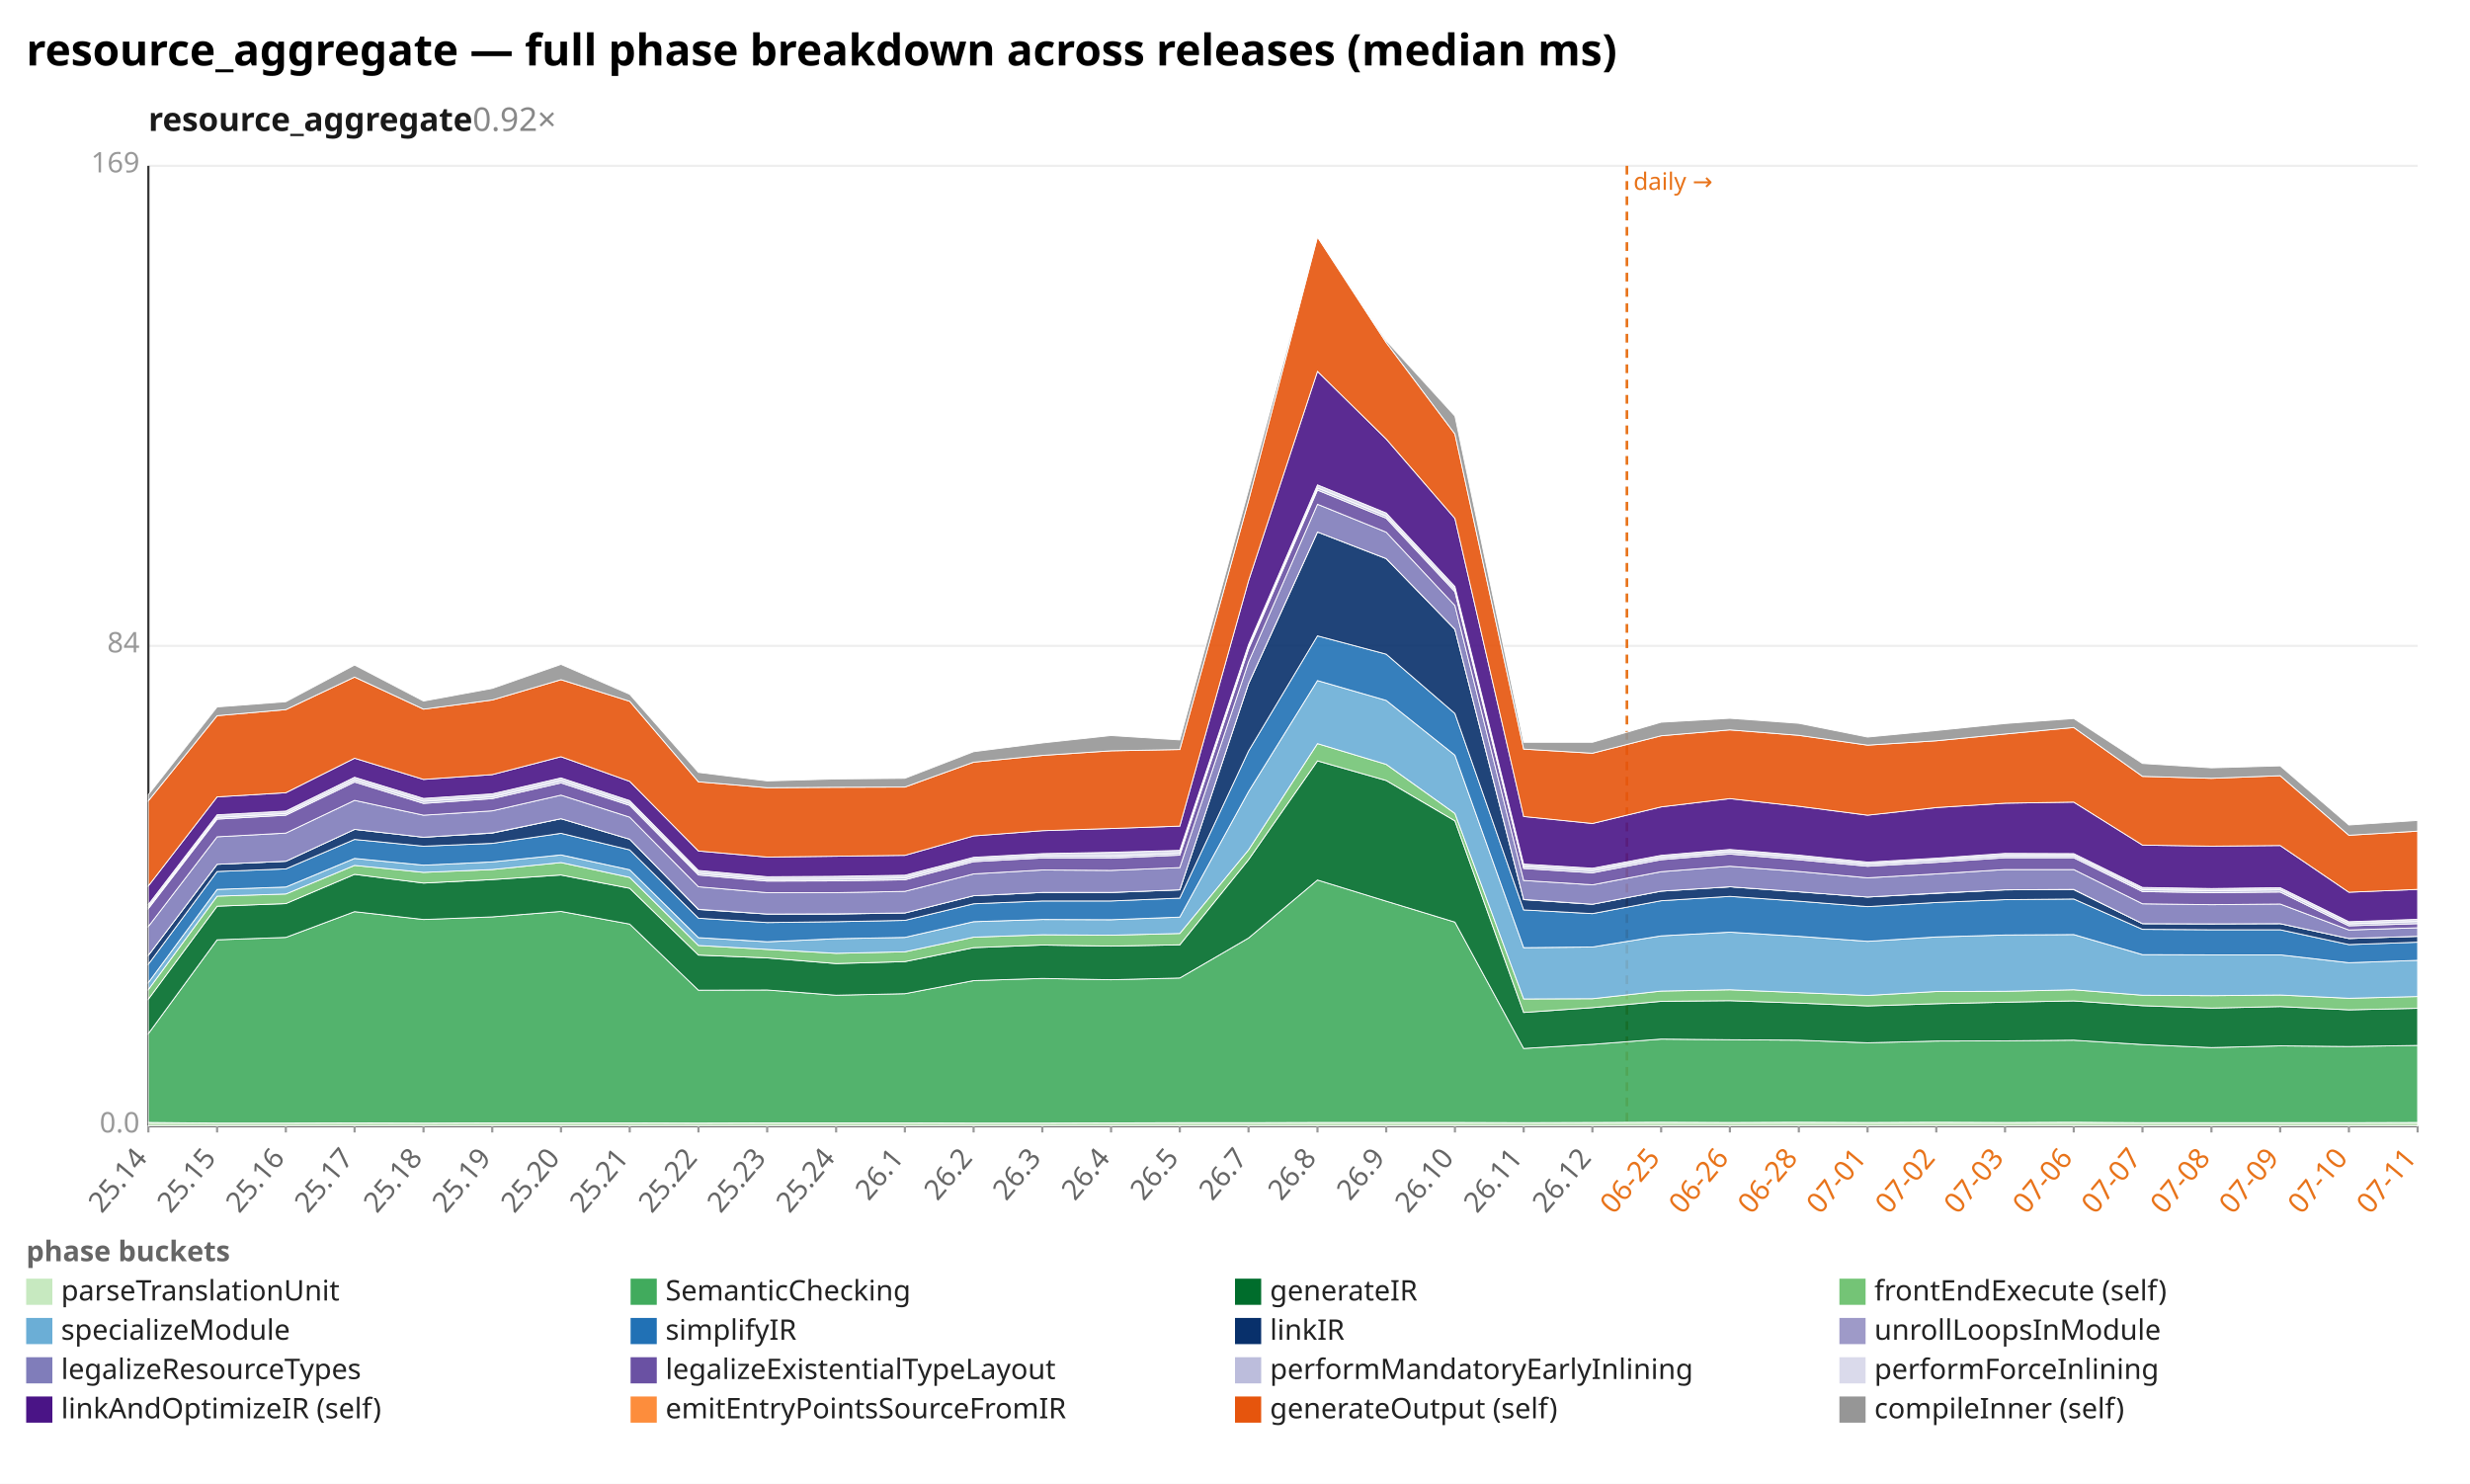
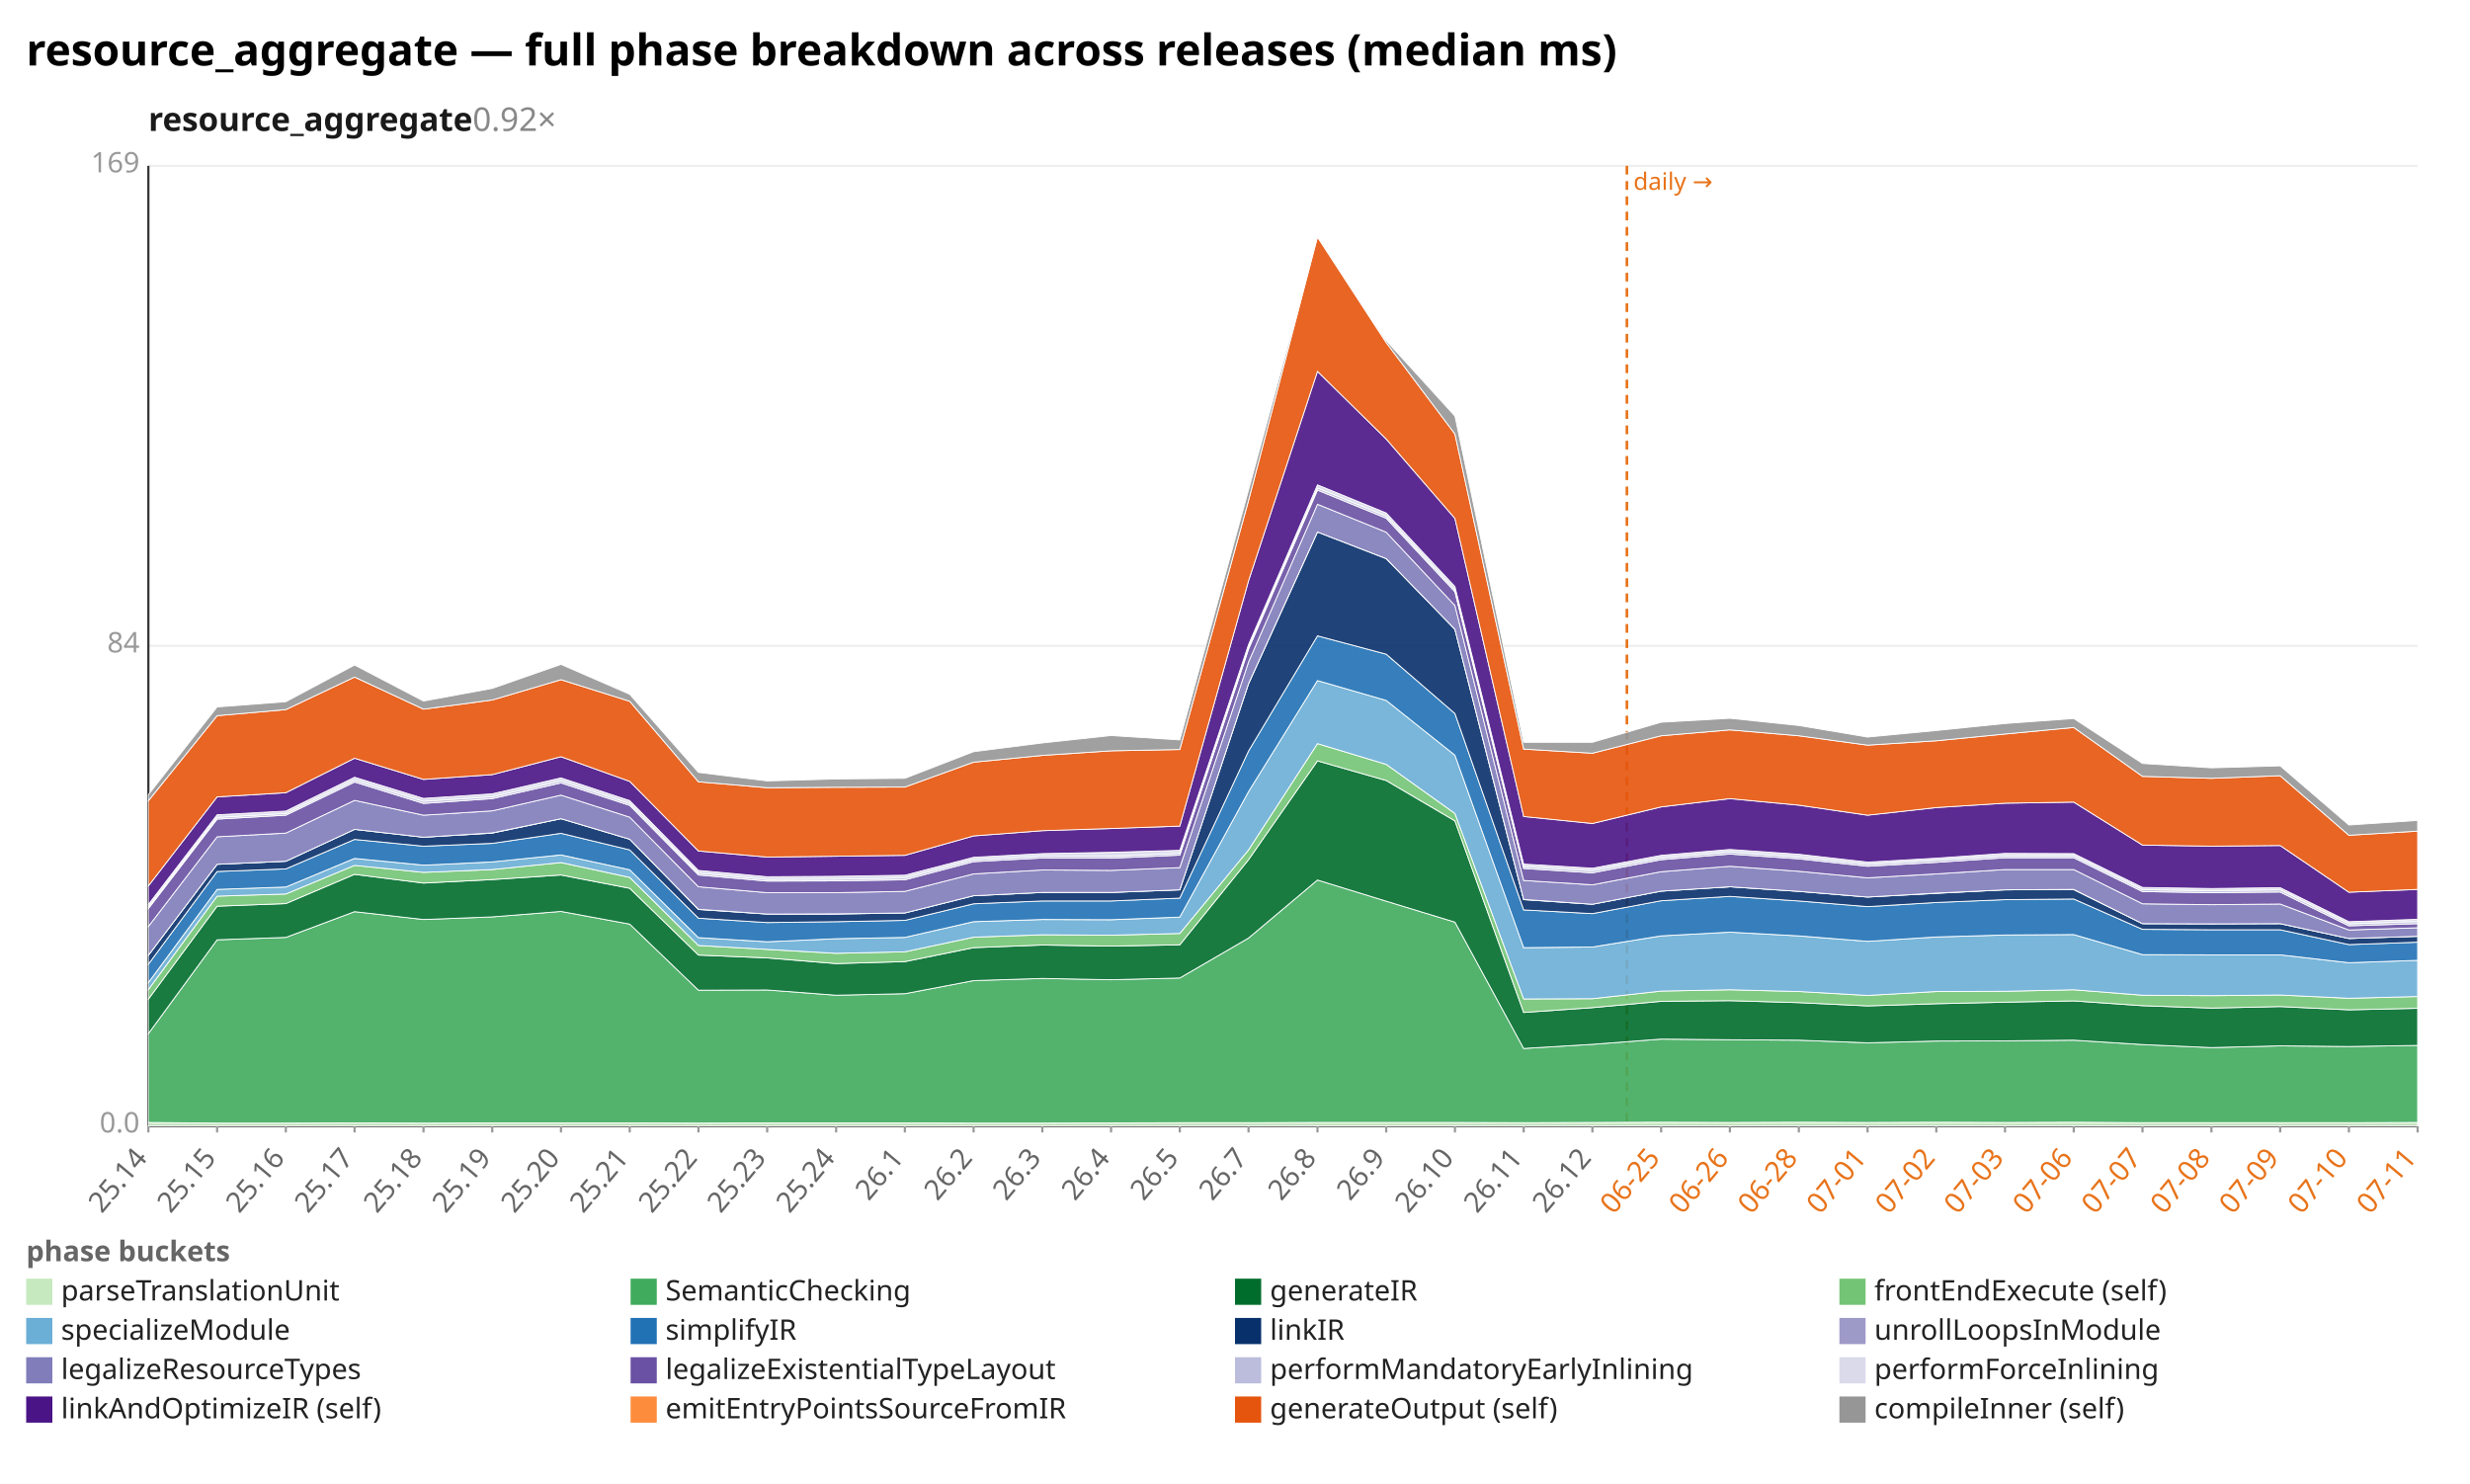
<svg xmlns="http://www.w3.org/2000/svg" width="1132" height="680" viewBox="0 0 1132 680" preserveAspectRatio="xMidYMid meet" font-family="sans-serif" font-size="13">
  <rect width="1132" height="680" fill="white" />
  <text x="12" y="30" font-size="20" font-weight="bold">resource_aggregate — full phase breakdown across releases (median ms)</text>
  <text x="68" y="60" font-size="15" font-weight="600" fill="#1a1a1a">resource_aggregate<tspan fill="#888" font-weight="400" text-decoration="none">  0.92×</tspan>
  </text>
  <line x1="68.0" y1="516.0" x2="1108.0" y2="516.0" stroke="#eee" />
  <text x="64.0" y="519.0" text-anchor="end" fill="#999">0.0</text>
  <line x1="68.0" y1="296.0" x2="1108.0" y2="296.0" stroke="#eee" />
  <text x="64.0" y="299.0" text-anchor="end" fill="#999">84</text>
  <line x1="68.0" y1="76.0" x2="1108.0" y2="76.0" stroke="#eee" />
  <text x="64.0" y="79.0" text-anchor="end" fill="#999">169</text>
  <line x1="68.0" y1="76.0" x2="68.0" y2="516.0" stroke="#333" />
  <line x1="68.0" y1="516.0" x2="1108.0" y2="516.0" stroke="#333" />
  <line x1="745.6" y1="76.0" x2="745.6" y2="516.0" stroke="#e8731a" stroke-width="1.2" stroke-dasharray="4 3" />
  <text x="748.6" y="87.0" fill="#e8731a" font-size="11">daily →</text>
  <line x1="68.0" y1="516.0" x2="68.0" y2="519.0" stroke="#999" />
  <text x="68.0" y="531.0" text-anchor="end" fill="#666" transform="rotate(-50 68.0 531.0)">25.14</text>
  <line x1="99.5" y1="516.0" x2="99.5" y2="519.0" stroke="#999" />
  <text x="99.5" y="531.0" text-anchor="end" fill="#666" transform="rotate(-50 99.5 531.0)">25.15</text>
  <line x1="131.0" y1="516.0" x2="131.0" y2="519.0" stroke="#999" />
  <text x="131.0" y="531.0" text-anchor="end" fill="#666" transform="rotate(-50 131.0 531.0)">25.16</text>
  <line x1="162.5" y1="516.0" x2="162.5" y2="519.0" stroke="#999" />
  <text x="162.5" y="531.0" text-anchor="end" fill="#666" transform="rotate(-50 162.5 531.0)">25.17</text>
  <line x1="194.1" y1="516.0" x2="194.1" y2="519.0" stroke="#999" />
  <text x="194.1" y="531.0" text-anchor="end" fill="#666" transform="rotate(-50 194.1 531.0)">25.18</text>
  <line x1="225.6" y1="516.0" x2="225.6" y2="519.0" stroke="#999" />
  <text x="225.6" y="531.0" text-anchor="end" fill="#666" transform="rotate(-50 225.6 531.0)">25.19</text>
  <line x1="257.1" y1="516.0" x2="257.1" y2="519.0" stroke="#999" />
  <text x="257.1" y="531.0" text-anchor="end" fill="#666" transform="rotate(-50 257.1 531.0)">25.20</text>
  <line x1="288.6" y1="516.0" x2="288.6" y2="519.0" stroke="#999" />
  <text x="288.6" y="531.0" text-anchor="end" fill="#666" transform="rotate(-50 288.6 531.0)">25.21</text>
  <line x1="320.1" y1="516.0" x2="320.1" y2="519.0" stroke="#999" />
  <text x="320.1" y="531.0" text-anchor="end" fill="#666" transform="rotate(-50 320.1 531.0)">25.22</text>
  <line x1="351.6" y1="516.0" x2="351.6" y2="519.0" stroke="#999" />
  <text x="351.6" y="531.0" text-anchor="end" fill="#666" transform="rotate(-50 351.6 531.0)">25.23</text>
  <line x1="383.2" y1="516.0" x2="383.2" y2="519.0" stroke="#999" />
  <text x="383.2" y="531.0" text-anchor="end" fill="#666" transform="rotate(-50 383.2 531.0)">25.24</text>
  <line x1="414.7" y1="516.0" x2="414.7" y2="519.0" stroke="#999" />
  <text x="414.7" y="531.0" text-anchor="end" fill="#666" transform="rotate(-50 414.7 531.0)">26.1</text>
  <line x1="446.2" y1="516.0" x2="446.2" y2="519.0" stroke="#999" />
  <text x="446.2" y="531.0" text-anchor="end" fill="#666" transform="rotate(-50 446.2 531.0)">26.2</text>
  <line x1="477.7" y1="516.0" x2="477.7" y2="519.0" stroke="#999" />
  <text x="477.7" y="531.0" text-anchor="end" fill="#666" transform="rotate(-50 477.7 531.0)">26.3</text>
  <line x1="509.2" y1="516.0" x2="509.2" y2="519.0" stroke="#999" />
  <text x="509.2" y="531.0" text-anchor="end" fill="#666" transform="rotate(-50 509.2 531.0)">26.4</text>
  <line x1="540.7" y1="516.0" x2="540.7" y2="519.0" stroke="#999" />
  <text x="540.7" y="531.0" text-anchor="end" fill="#666" transform="rotate(-50 540.7 531.0)">26.5</text>
  <line x1="572.2" y1="516.0" x2="572.2" y2="519.0" stroke="#999" />
  <text x="572.2" y="531.0" text-anchor="end" fill="#666" transform="rotate(-50 572.2 531.0)">26.7</text>
  <line x1="603.8" y1="516.0" x2="603.8" y2="519.0" stroke="#999" />
  <text x="603.8" y="531.0" text-anchor="end" fill="#666" transform="rotate(-50 603.8 531.0)">26.8</text>
  <line x1="635.3" y1="516.0" x2="635.3" y2="519.0" stroke="#999" />
  <text x="635.3" y="531.0" text-anchor="end" fill="#666" transform="rotate(-50 635.3 531.0)">26.9</text>
  <line x1="666.8" y1="516.0" x2="666.8" y2="519.0" stroke="#999" />
  <text x="666.8" y="531.0" text-anchor="end" fill="#666" transform="rotate(-50 666.8 531.0)">26.10</text>
  <line x1="698.3" y1="516.0" x2="698.3" y2="519.0" stroke="#999" />
  <text x="698.3" y="531.0" text-anchor="end" fill="#666" transform="rotate(-50 698.3 531.0)">26.11</text>
  <line x1="729.8" y1="516.0" x2="729.8" y2="519.0" stroke="#999" />
  <text x="729.8" y="531.0" text-anchor="end" fill="#666" transform="rotate(-50 729.8 531.0)">26.12</text>
  <line x1="761.3" y1="516.0" x2="761.3" y2="519.0" stroke="#999" />
  <text x="761.3" y="531.0" text-anchor="end" fill="#e8731a" transform="rotate(-50 761.3 531.0)">06-25</text>
  <line x1="792.8" y1="516.0" x2="792.8" y2="519.0" stroke="#999" />
  <text x="792.8" y="531.0" text-anchor="end" fill="#e8731a" transform="rotate(-50 792.8 531.0)">06-26</text>
  <line x1="824.4" y1="516.0" x2="824.4" y2="519.0" stroke="#999" />
  <text x="824.4" y="531.0" text-anchor="end" fill="#e8731a" transform="rotate(-50 824.4 531.0)">06-28</text>
  <line x1="855.9" y1="516.0" x2="855.9" y2="519.0" stroke="#999" />
  <text x="855.9" y="531.0" text-anchor="end" fill="#e8731a" transform="rotate(-50 855.9 531.0)">07-01</text>
  <line x1="887.4" y1="516.0" x2="887.4" y2="519.0" stroke="#999" />
  <text x="887.4" y="531.0" text-anchor="end" fill="#e8731a" transform="rotate(-50 887.4 531.0)">07-02</text>
  <line x1="918.9" y1="516.0" x2="918.9" y2="519.0" stroke="#999" />
  <text x="918.9" y="531.0" text-anchor="end" fill="#e8731a" transform="rotate(-50 918.9 531.0)">07-03</text>
  <line x1="950.4" y1="516.0" x2="950.4" y2="519.0" stroke="#999" />
  <text x="950.4" y="531.0" text-anchor="end" fill="#e8731a" transform="rotate(-50 950.4 531.0)">07-06</text>
  <line x1="981.9" y1="516.0" x2="981.9" y2="519.0" stroke="#999" />
  <text x="981.9" y="531.0" text-anchor="end" fill="#e8731a" transform="rotate(-50 981.9 531.0)">07-07</text>
  <line x1="1013.5" y1="516.0" x2="1013.5" y2="519.0" stroke="#999" />
  <text x="1013.5" y="531.0" text-anchor="end" fill="#e8731a" transform="rotate(-50 1013.5 531.0)">07-08</text>
  <line x1="1045.0" y1="516.0" x2="1045.0" y2="519.0" stroke="#999" />
  <text x="1045.0" y="531.0" text-anchor="end" fill="#e8731a" transform="rotate(-50 1045.0 531.0)">07-09</text>
  <line x1="1076.5" y1="516.0" x2="1076.5" y2="519.0" stroke="#999" />
  <text x="1076.5" y="531.0" text-anchor="end" fill="#e8731a" transform="rotate(-50 1076.5 531.0)">07-10</text>
  <line x1="1108.0" y1="516.0" x2="1108.0" y2="519.0" stroke="#999" />
  <text x="1108.0" y="531.0" text-anchor="end" fill="#e8731a" transform="rotate(-50 1108.0 531.0)">07-11</text>
  <polygon points="68.0,514.4 99.5,514.7 131.0,514.7 162.5,514.6 194.1,514.7 225.6,514.6 257.1,514.6 288.6,514.6 320.1,514.7 351.6,514.6 383.2,514.6 414.7,514.6 446.2,514.7 477.7,514.7 509.2,514.6 540.7,514.5 572.2,514.5 603.8,514.4 635.3,514.4 666.8,514.4 698.3,514.5 729.8,514.4 761.3,514.3 792.8,514.4 824.4,514.3 855.9,514.4 887.4,514.3 918.9,514.4 950.4,514.3 981.9,514.5 1013.5,514.5 1045.0,514.5 1076.5,514.5 1108.0,514.4 1108.0,516.0 1076.5,516.0 1045.0,516.0 1013.5,516.0 981.9,516.0 950.4,516.0 918.9,516.0 887.4,516.0 855.9,516.0 824.4,516.0 792.8,516.0 761.3,516.0 729.8,516.0 698.3,516.0 666.8,516.0 635.3,516.0 603.8,516.0 572.2,516.0 540.7,516.0 509.2,516.0 477.7,516.0 446.2,516.0 414.7,516.0 383.2,516.0 351.6,516.0 320.1,516.0 288.6,516.0 257.1,516.0 225.6,516.0 194.1,516.0 162.5,516.0 131.0,516.0 99.5,516.0 68.0,516.0" fill="#c7e9c0" fill-opacity="0.9" stroke="#fff" stroke-width="0.4" />
  <polygon points="68.0,473.7 99.5,430.7 131.0,429.6 162.5,417.8 194.1,421.4 225.6,420.2 257.1,417.7 288.6,423.5 320.1,453.8 351.6,453.7 383.2,456.1 414.7,455.4 446.2,449.4 477.7,448.4 509.2,449.0 540.7,448.2 572.2,429.9 603.8,403.3 635.3,413.0 666.8,422.6 698.3,480.5 729.8,478.6 761.3,476.2 792.8,476.5 824.4,476.7 855.9,477.9 887.4,477.1 918.9,477.0 950.4,476.7 981.9,478.7 1013.5,480.1 1045.0,479.3 1076.5,479.6 1108.0,479.1 1108.0,514.4 1076.5,514.5 1045.0,514.5 1013.5,514.5 981.9,514.5 950.4,514.3 918.9,514.4 887.4,514.3 855.9,514.4 824.4,514.3 792.8,514.4 761.3,514.3 729.8,514.4 698.3,514.5 666.8,514.4 635.3,514.4 603.8,514.4 572.2,514.5 540.7,514.5 509.2,514.6 477.7,514.7 446.2,514.7 414.7,514.6 383.2,514.6 351.6,514.6 320.1,514.7 288.6,514.6 257.1,514.6 225.6,514.6 194.1,514.7 162.5,514.6 131.0,514.7 99.5,514.7 68.0,514.4" fill="#41ab5d" fill-opacity="0.9" stroke="#fff" stroke-width="0.4" />
-   <polygon points="68.0,457.9 99.5,415.3 131.0,414.1 162.5,400.7 194.1,404.7 225.6,403.1 257.1,401.0 288.6,407.1 320.1,437.7 351.6,439.0 383.2,441.6 414.7,440.7 446.2,434.3 477.7,433.1 509.2,433.6 540.7,433.0 572.2,394.0 603.8,348.7 635.3,357.7 666.8,376.2 698.3,464.0 729.8,461.8 761.3,458.9 792.8,458.6 824.4,459.7 855.9,461.0 887.4,460.0 918.9,459.3 950.4,458.7 981.9,460.9 1013.5,462.0 1045.0,461.3 1076.5,462.8 1108.0,462.1 1108.0,479.1 1076.5,479.6 1045.0,479.3 1013.5,480.1 981.9,478.7 950.4,476.7 918.9,477.0 887.4,477.1 855.9,477.9 824.4,476.7 792.8,476.5 761.3,476.2 729.8,478.6 698.3,480.5 666.8,422.6 635.3,413.0 603.8,403.3 572.2,429.9 540.7,448.2 509.2,449.0 477.7,448.4 446.2,449.4 414.7,455.4 383.2,456.1 351.6,453.7 320.1,453.8 288.6,423.5 257.1,417.7 225.6,420.2 194.1,421.4 162.5,417.8 131.0,429.6 99.5,430.7 68.0,473.7" fill="#006d2c" fill-opacity="0.9" stroke="#fff" stroke-width="0.4" />
-   <polygon points="68.0,453.5 99.5,410.7 131.0,409.7 162.5,396.6 194.1,399.8 225.6,398.5 257.1,395.3 288.6,402.1 320.1,433.3 351.6,435.1 383.2,436.9 414.7,436.2 446.2,429.5 477.7,428.4 509.2,428.6 540.7,427.8 572.2,389.5 603.8,340.8 635.3,350.3 666.8,372.8 698.3,457.8 729.8,457.7 761.3,454.2 792.8,453.6 824.4,454.9 855.9,456.2 887.4,454.4 918.9,454.3 950.4,453.6 981.9,456.1 1013.5,456.3 1045.0,456.0 1076.5,457.5 1108.0,456.7 1108.0,462.1 1076.5,462.8 1045.0,461.3 1013.5,462.0 981.9,460.9 950.4,458.7 918.9,459.3 887.4,460.0 855.9,461.0 824.4,459.7 792.8,458.6 761.3,458.9 729.8,461.8 698.3,464.0 666.8,376.2 635.3,357.7 603.8,348.7 572.2,394.0 540.7,433.0 509.2,433.6 477.7,433.1 446.2,434.3 414.7,440.7 383.2,441.6 351.6,439.0 320.1,437.7 288.6,407.1 257.1,401.0 225.6,403.1 194.1,404.7 162.5,400.7 131.0,414.1 99.5,415.3 68.0,457.9" fill="#74c476" fill-opacity="0.9" stroke="#fff" stroke-width="0.4" />
-   <polygon points="68.0,450.3 99.5,407.6 131.0,406.5 162.5,393.4 194.1,396.5 225.6,395.0 257.1,391.8 288.6,398.6 320.1,429.7 351.6,431.6 383.2,430.2 414.7,429.6 446.2,422.4 477.7,421.4 509.2,421.5 540.7,420.3 572.2,362.8 603.8,311.9 635.3,321.0 666.8,346.1 698.3,434.3 729.8,434.0 761.3,428.9 792.8,427.2 824.4,429.1 855.9,431.4 887.4,429.4 918.9,428.5 950.4,428.3 981.9,437.5 1013.5,437.6 1045.0,437.6 1076.5,441.2 1108.0,440.1 1108.0,456.7 1076.5,457.5 1045.0,456.0 1013.5,456.3 981.9,456.1 950.4,453.6 918.9,454.3 887.4,454.4 855.9,456.2 824.4,454.9 792.8,453.6 761.3,454.2 729.8,457.7 698.3,457.8 666.8,372.8 635.3,350.3 603.8,340.8 572.2,389.5 540.7,427.8 509.2,428.6 477.7,428.4 446.2,429.5 414.7,436.2 383.2,436.9 351.6,435.1 320.1,433.3 288.6,402.1 257.1,395.3 225.6,398.5 194.1,399.8 162.5,396.6 131.0,409.7 99.5,410.7 68.0,453.5" fill="#6baed6" fill-opacity="0.9" stroke="#fff" stroke-width="0.4" />
-   <polygon points="68.0,441.9 99.5,399.4 131.0,398.2 162.5,384.7 194.1,387.8 225.6,386.5 257.1,381.9 288.6,389.5 320.1,420.8 351.6,422.8 383.2,422.4 414.7,421.8 446.2,414.2 477.7,412.9 509.2,412.9 540.7,411.6 572.2,344.2 603.8,291.4 635.3,299.8 666.8,327.0 698.3,417.0 729.8,418.7 761.3,412.8 792.8,410.8 824.4,413.0 855.9,415.5 887.4,413.6 918.9,412.3 950.4,412.0 981.9,425.9 1013.5,426.1 1045.0,426.1 1076.5,432.9 1108.0,431.8 1108.0,440.1 1076.5,441.2 1045.0,437.6 1013.5,437.6 981.9,437.5 950.4,428.3 918.9,428.5 887.4,429.4 855.9,431.4 824.4,429.1 792.8,427.2 761.3,428.9 729.8,434.0 698.3,434.3 666.8,346.1 635.3,321.0 603.8,311.9 572.2,362.8 540.7,420.3 509.2,421.5 477.7,421.4 446.2,422.4 414.7,429.6 383.2,430.2 351.6,431.6 320.1,429.7 288.6,398.6 257.1,391.8 225.6,395.0 194.1,396.5 162.5,393.4 131.0,406.5 99.5,407.6 68.0,450.3" fill="#2171b5" fill-opacity="0.9" stroke="#fff" stroke-width="0.4" />
-   <polygon points="68.0,437.8 99.5,396.1 131.0,394.7 162.5,380.1 194.1,383.7 225.6,381.8 257.1,375.2 288.6,384.6 320.1,416.8 351.6,418.9 383.2,418.9 414.7,418.4 446.2,410.5 477.7,409.0 509.2,409.0 540.7,407.8 572.2,313.4 603.8,243.8 635.3,256.0 666.8,288.4 698.3,412.3 729.8,414.4 761.3,408.4 792.8,406.4 824.4,408.7 855.9,411.1 887.4,409.4 918.9,407.8 950.4,407.7 981.9,423.3 1013.5,423.4 1045.0,423.3 1076.5,430.1 1108.0,429.1 1108.0,431.8 1076.5,432.9 1045.0,426.1 1013.5,426.1 981.9,425.9 950.4,412.0 918.9,412.3 887.4,413.6 855.9,415.5 824.4,413.0 792.8,410.8 761.3,412.8 729.8,418.7 698.3,417.0 666.8,327.0 635.3,299.8 603.8,291.4 572.2,344.2 540.7,411.6 509.2,412.9 477.7,412.9 446.2,414.2 414.7,421.8 383.2,422.4 351.6,422.8 320.1,420.8 288.6,389.5 257.1,381.9 225.6,386.5 194.1,387.8 162.5,384.7 131.0,398.2 99.5,399.4 68.0,441.9" fill="#08306b" fill-opacity="0.9" stroke="#fff" stroke-width="0.4" />
-   <polygon points="68.0,437.8 99.5,396.1 131.0,394.7 162.5,380.1 194.1,383.7 225.6,381.7 257.1,375.2 288.6,384.6 320.1,416.7 351.6,418.9 383.2,418.8 414.7,418.4 446.2,410.5 477.7,409.0 509.2,409.0 540.7,407.8 572.2,313.3 603.8,243.8 635.3,256.0 666.8,288.4 698.3,412.2 729.8,414.4 761.3,408.4 792.8,406.4 824.4,408.7 855.9,411.1 887.4,409.3 918.9,407.8 950.4,407.6 981.9,423.3 1013.5,423.4 1045.0,423.3 1076.5,430.1 1108.0,429.1 1108.0,429.1 1076.5,430.1 1045.0,423.3 1013.5,423.4 981.9,423.3 950.4,407.7 918.9,407.8 887.4,409.4 855.9,411.1 824.4,408.7 792.8,406.4 761.3,408.4 729.8,414.4 698.3,412.3 666.8,288.4 635.3,256.0 603.8,243.8 572.2,313.4 540.7,407.8 509.2,409.0 477.7,409.0 446.2,410.5 414.7,418.4 383.2,418.9 351.6,418.9 320.1,416.8 288.6,384.6 257.1,375.2 225.6,381.8 194.1,383.7 162.5,380.1 131.0,394.7 99.5,396.1 68.0,437.8" fill="#9e9ac8" fill-opacity="0.9" stroke="#fff" stroke-width="0.4" />
-   <polygon points="68.0,424.6 99.5,383.5 131.0,381.8 162.5,366.8 194.1,373.6 225.6,371.6 257.1,364.4 288.6,374.5 320.1,406.4 351.6,409.1 383.2,409.1 414.7,408.5 446.2,400.5 477.7,398.7 509.2,398.9 540.7,397.6 572.2,303.4 603.8,231.1 635.3,243.9 666.8,277.5 698.3,403.5 729.8,405.5 761.3,399.5 792.8,397.0 824.4,399.4 855.9,402.3 887.4,400.5 918.9,398.5 950.4,398.5 981.9,414.2 1013.5,414.6 1045.0,414.3 1076.5,426.2 1108.0,425.2 1108.0,429.1 1076.5,430.1 1045.0,423.3 1013.5,423.4 981.9,423.3 950.4,407.6 918.9,407.8 887.4,409.3 855.9,411.1 824.4,408.7 792.8,406.4 761.3,408.4 729.8,414.4 698.3,412.2 666.8,288.4 635.3,256.0 603.8,243.8 572.2,313.3 540.7,407.8 509.2,409.0 477.7,409.0 446.2,410.5 414.7,418.4 383.2,418.8 351.6,418.9 320.1,416.7 288.6,384.6 257.1,375.2 225.6,381.7 194.1,383.7 162.5,380.1 131.0,394.7 99.5,396.1 68.0,437.8" fill="#807dba" fill-opacity="0.9" stroke="#fff" stroke-width="0.4" />
-   <polygon points="68.0,416.4 99.5,375.4 131.0,373.6 162.5,358.4 194.1,368.2 225.6,366.0 257.1,358.8 288.6,369.1 320.1,401.0 351.6,403.8 383.2,403.7 414.7,403.2 446.2,394.9 477.7,393.2 509.2,393.3 540.7,391.9 572.2,297.5 603.8,224.6 635.3,237.5 666.8,271.2 698.3,398.0 729.8,400.0 761.3,394.0 792.8,391.4 824.4,394.0 855.9,397.0 887.4,395.2 918.9,393.1 950.4,393.1 981.9,408.6 1013.5,409.1 1045.0,408.8 1076.5,424.3 1108.0,423.3 1108.0,425.2 1076.5,426.2 1045.0,414.3 1013.5,414.6 981.9,414.2 950.4,398.5 918.9,398.5 887.4,400.5 855.9,402.3 824.4,399.4 792.8,397.0 761.3,399.5 729.8,405.5 698.3,403.5 666.8,277.5 635.3,243.9 603.8,231.1 572.2,303.4 540.7,397.6 509.2,398.9 477.7,398.7 446.2,400.5 414.7,408.5 383.2,409.1 351.6,409.1 320.1,406.4 288.6,374.5 257.1,364.4 225.6,371.6 194.1,373.6 162.5,366.8 131.0,381.8 99.5,383.5 68.0,424.6" fill="#6a51a3" fill-opacity="0.9" stroke="#fff" stroke-width="0.4" />
-   <polygon points="68.0,415.6 99.5,374.6 131.0,372.8 162.5,357.5 194.1,367.2 225.6,365.1 257.1,357.8 288.6,368.2 320.1,400.1 351.6,403.0 383.2,402.9 414.7,402.3 446.2,394.0 477.7,392.3 509.2,392.4 540.7,391.0 572.2,296.7 603.8,223.6 635.3,236.5 666.8,270.2 698.3,397.1 729.8,399.0 761.3,393.1 792.8,390.4 824.4,393.0 855.9,396.1 887.4,394.2 918.9,392.2 950.4,392.2 981.9,407.7 1013.5,408.2 1045.0,407.8 1076.5,423.4 1108.0,422.3 1108.0,423.3 1076.5,424.3 1045.0,408.8 1013.5,409.1 981.9,408.6 950.4,393.1 918.9,393.1 887.4,395.2 855.9,397.0 824.4,394.0 792.8,391.4 761.3,394.0 729.8,400.0 698.3,398.0 666.8,271.2 635.3,237.5 603.8,224.6 572.2,297.5 540.7,391.9 509.2,393.3 477.7,393.2 446.2,394.9 414.7,403.2 383.2,403.7 351.6,403.8 320.1,401.0 288.6,369.1 257.1,358.8 225.6,366.0 194.1,368.2 162.5,358.4 131.0,373.6 99.5,375.4 68.0,416.4" fill="#bcbddc" fill-opacity="0.9" stroke="#fff" stroke-width="0.4" />
-   <polygon points="68.0,414.5 99.5,373.4 131.0,371.7 162.5,356.2 194.1,365.9 225.6,363.8 257.1,356.5 288.6,366.9 320.1,398.9 351.6,401.8 383.2,401.6 414.7,401.1 446.2,392.9 477.7,391.2 509.2,390.6 540.7,389.7 572.2,295.4 603.8,222.2 635.3,235.1 666.8,268.8 698.3,396.0 729.8,397.9 761.3,392.0 792.8,389.3 824.4,391.9 855.9,395.1 887.4,393.3 918.9,391.1 950.4,391.2 981.9,406.7 1013.5,407.2 1045.0,406.8 1076.5,422.4 1108.0,421.3 1108.0,422.3 1076.5,423.4 1045.0,407.8 1013.5,408.2 981.9,407.7 950.4,392.2 918.9,392.2 887.4,394.2 855.9,396.1 824.4,393.0 792.8,390.4 761.3,393.1 729.8,399.0 698.3,397.1 666.8,270.2 635.3,236.5 603.8,223.6 572.2,296.7 540.7,391.0 509.2,392.4 477.7,392.3 446.2,394.0 414.7,402.3 383.2,402.9 351.6,403.0 320.1,400.1 288.6,368.2 257.1,357.8 225.6,365.1 194.1,367.2 162.5,357.5 131.0,372.8 99.5,374.6 68.0,415.6" fill="#dadaeb" fill-opacity="0.9" stroke="#fff" stroke-width="0.4" />
-   <polygon points="68.0,406.0 99.5,365.2 131.0,363.3 162.5,347.5 194.1,357.2 225.6,355.0 257.1,346.8 288.6,358.1 320.1,390.0 351.6,392.8 383.2,392.4 414.7,392.0 446.2,383.1 477.7,380.7 509.2,379.7 540.7,378.6 572.2,266.2 603.8,170.2 635.3,201.2 666.8,237.6 698.3,374.2 729.8,377.4 761.3,369.8 792.8,366.0 824.4,369.5 855.9,373.6 887.4,370.1 918.9,368.1 950.4,367.6 981.9,387.3 1013.5,387.8 1045.0,387.5 1076.5,408.9 1108.0,407.6 1108.0,421.3 1076.5,422.4 1045.0,406.8 1013.5,407.2 981.9,406.7 950.4,391.2 918.9,391.1 887.4,393.3 855.9,395.1 824.4,391.9 792.8,389.3 761.3,392.0 729.8,397.9 698.3,396.0 666.8,268.8 635.3,235.1 603.8,222.2 572.2,295.4 540.7,389.7 509.2,390.6 477.7,391.2 446.2,392.9 414.7,401.1 383.2,401.6 351.6,401.8 320.1,398.9 288.6,366.9 257.1,356.5 225.6,363.8 194.1,365.9 162.5,356.2 131.0,371.7 99.5,373.4 68.0,414.5" fill="#4a1486" fill-opacity="0.9" stroke="#fff" stroke-width="0.4" />
-   <polygon points="68.0,367.0 99.5,328.0 131.0,325.2 162.5,310.3 194.1,325.0 225.6,320.8 257.1,311.5 288.6,321.4 320.1,358.3 351.6,361.0 383.2,360.8 414.7,360.7 446.2,349.3 477.7,346.2 509.2,344.1 540.7,343.5 572.2,229.4 603.8,108.6 635.3,157.0 666.8,198.9 698.3,343.3 729.8,345.2 761.3,337.2 792.8,334.5 824.4,337.0 855.9,341.5 887.4,339.5 918.9,336.4 950.4,333.4 981.9,355.8 1013.5,356.7 1045.0,355.5 1076.5,382.8 1108.0,380.9 1108.0,407.6 1076.5,408.9 1045.0,387.5 1013.5,387.8 981.9,387.3 950.4,367.6 918.9,368.1 887.4,370.1 855.9,373.6 824.4,369.5 792.8,366.0 761.3,369.8 729.8,377.4 698.3,374.2 666.8,237.6 635.3,201.2 603.8,170.2 572.2,266.2 540.7,378.6 509.2,379.7 477.7,380.7 446.2,383.1 414.7,392.0 383.2,392.4 351.6,392.8 320.1,390.0 288.6,358.1 257.1,346.8 225.6,355.0 194.1,357.2 162.5,347.5 131.0,363.3 99.5,365.2 68.0,406.0" fill="#e6550d" fill-opacity="0.9" stroke="#fff" stroke-width="0.4" />
-   <polygon points="68.0,364.2 99.5,324.0 131.0,321.6 162.5,304.8 194.1,321.3 225.6,315.5 257.1,304.5 288.6,318.2 320.1,354.0 351.6,357.9 383.2,357.0 414.7,356.7 446.2,344.5 477.7,340.5 509.2,337.1 540.7,339.1 572.2,224.6 603.8,108.6 635.3,156.1 666.8,190.7 698.3,340.2 729.8,340.2 761.3,331.0 792.8,329.2 824.4,331.5 855.9,337.8 887.4,334.8 918.9,331.6 950.4,329.3 981.9,349.9 1013.5,351.9 1045.0,351.0 1076.5,378.1 1108.0,376.0 1108.0,380.9 1076.5,382.8 1045.0,355.5 1013.5,356.7 981.9,355.8 950.4,333.4 918.9,336.4 887.4,339.5 855.9,341.5 824.4,337.0 792.8,334.5 761.3,337.2 729.8,345.2 698.3,343.3 666.8,198.9 635.3,157.0 603.8,108.6 572.2,229.4 540.7,343.5 509.2,344.1 477.7,346.2 446.2,349.3 414.7,360.7 383.2,360.8 351.6,361.0 320.1,358.3 288.6,321.4 257.1,311.5 225.6,320.8 194.1,325.0 162.5,310.3 131.0,325.2 99.5,328.0 68.0,367.0" fill="#969696" fill-opacity="0.9" stroke="#fff" stroke-width="0.4" />
+   <polygon points="68.0,457.9 99.5,415.3 131.0,414.1 162.5,400.7 194.1,404.7 225.6,403.1 257.1,401.0 288.6,407.1 320.1,437.7 351.6,439.0 383.2,441.6 414.7,440.7 446.2,434.3 477.7,433.1 509.2,433.6 540.7,433.0 572.2,394.0 603.8,348.7 635.3,357.7 666.8,376.2 698.3,464.0 729.8,461.8 761.3,458.9 792.8,458.6 824.4,459.5 855.9,461.0 887.4,460.0 918.9,459.3 950.4,458.7 981.9,460.9 1013.5,462.0 1045.0,461.3 1076.5,462.8 1108.0,462.1 1108.0,479.1 1076.5,479.6 1045.0,479.3 1013.5,480.1 981.9,478.7 950.4,476.7 918.9,477.0 887.4,477.1 855.9,477.9 824.4,476.7 792.8,476.5 761.3,476.2 729.8,478.6 698.3,480.5 666.8,422.6 635.3,413.0 603.8,403.3 572.2,429.9 540.7,448.2 509.2,449.0 477.7,448.4 446.2,449.4 414.7,455.4 383.2,456.1 351.6,453.7 320.1,453.8 288.6,423.5 257.1,417.7 225.6,420.2 194.1,421.4 162.5,417.8 131.0,429.6 99.5,430.7 68.0,473.7" fill="#006d2c" fill-opacity="0.9" stroke="#fff" stroke-width="0.4" />
+   <polygon points="68.0,453.5 99.5,410.7 131.0,409.7 162.5,396.6 194.1,399.8 225.6,398.5 257.1,395.3 288.6,402.1 320.1,433.3 351.6,435.1 383.2,436.9 414.7,436.2 446.2,429.5 477.7,428.4 509.2,428.6 540.7,427.8 572.2,389.5 603.8,340.8 635.3,350.3 666.8,372.8 698.3,457.8 729.8,457.7 761.3,454.2 792.8,453.6 824.4,454.4 855.9,456.2 887.4,454.4 918.9,454.3 950.4,453.6 981.9,456.1 1013.5,456.3 1045.0,456.0 1076.5,457.5 1108.0,456.7 1108.0,462.1 1076.5,462.8 1045.0,461.3 1013.5,462.0 981.9,460.9 950.4,458.7 918.9,459.3 887.4,460.0 855.9,461.0 824.4,459.5 792.8,458.6 761.3,458.9 729.8,461.8 698.3,464.0 666.8,376.2 635.3,357.7 603.8,348.7 572.2,394.0 540.7,433.0 509.2,433.6 477.7,433.1 446.2,434.3 414.7,440.7 383.2,441.6 351.6,439.0 320.1,437.7 288.6,407.1 257.1,401.0 225.6,403.1 194.1,404.7 162.5,400.7 131.0,414.1 99.5,415.3 68.0,457.9" fill="#74c476" fill-opacity="0.9" stroke="#fff" stroke-width="0.4" />
+   <polygon points="68.0,450.3 99.5,407.6 131.0,406.5 162.5,393.4 194.1,396.5 225.6,395.0 257.1,391.8 288.6,398.6 320.1,429.7 351.6,431.6 383.2,430.2 414.7,429.6 446.2,422.4 477.7,421.4 509.2,421.5 540.7,420.3 572.2,362.8 603.8,311.9 635.3,321.0 666.8,346.1 698.3,434.3 729.8,434.0 761.3,428.9 792.8,427.2 824.4,428.9 855.9,431.4 887.4,429.4 918.9,428.5 950.4,428.3 981.9,437.5 1013.5,437.6 1045.0,437.6 1076.5,441.2 1108.0,440.1 1108.0,456.7 1076.5,457.5 1045.0,456.0 1013.5,456.3 981.9,456.1 950.4,453.6 918.9,454.3 887.4,454.4 855.9,456.2 824.4,454.4 792.8,453.6 761.3,454.2 729.8,457.7 698.3,457.8 666.8,372.8 635.3,350.3 603.8,340.8 572.2,389.5 540.7,427.8 509.2,428.6 477.7,428.4 446.2,429.5 414.7,436.2 383.2,436.9 351.6,435.1 320.1,433.3 288.6,402.1 257.1,395.3 225.6,398.5 194.1,399.8 162.5,396.6 131.0,409.7 99.5,410.7 68.0,453.5" fill="#6baed6" fill-opacity="0.9" stroke="#fff" stroke-width="0.4" />
+   <polygon points="68.0,441.9 99.5,399.4 131.0,398.2 162.5,384.7 194.1,387.8 225.6,386.5 257.1,381.9 288.6,389.5 320.1,420.8 351.6,422.8 383.2,422.4 414.7,421.8 446.2,414.2 477.7,412.9 509.2,412.9 540.7,411.6 572.2,344.2 603.8,291.4 635.3,299.8 666.8,327.0 698.3,417.0 729.8,418.7 761.3,412.8 792.8,410.8 824.4,412.9 855.9,415.5 887.4,413.6 918.9,412.3 950.4,412.0 981.9,425.9 1013.5,426.1 1045.0,426.1 1076.5,432.9 1108.0,431.8 1108.0,440.1 1076.5,441.2 1045.0,437.6 1013.5,437.6 981.9,437.5 950.4,428.3 918.9,428.5 887.4,429.4 855.9,431.4 824.4,428.9 792.8,427.2 761.3,428.9 729.8,434.0 698.3,434.3 666.8,346.1 635.3,321.0 603.8,311.9 572.2,362.8 540.7,420.3 509.2,421.5 477.7,421.4 446.2,422.4 414.7,429.6 383.2,430.2 351.6,431.6 320.1,429.7 288.6,398.6 257.1,391.8 225.6,395.0 194.1,396.5 162.5,393.4 131.0,406.5 99.5,407.6 68.0,450.3" fill="#2171b5" fill-opacity="0.9" stroke="#fff" stroke-width="0.4" />
+   <polygon points="68.0,437.8 99.5,396.1 131.0,394.7 162.5,380.1 194.1,383.7 225.6,381.8 257.1,375.2 288.6,384.6 320.1,416.8 351.6,418.9 383.2,418.9 414.7,418.4 446.2,410.5 477.7,409.0 509.2,409.0 540.7,407.8 572.2,313.4 603.8,243.8 635.3,256.0 666.8,288.4 698.3,412.3 729.8,414.4 761.3,408.4 792.8,406.4 824.4,408.5 855.9,411.1 887.4,409.4 918.9,407.8 950.4,407.7 981.9,423.3 1013.5,423.4 1045.0,423.3 1076.5,430.1 1108.0,429.1 1108.0,431.8 1076.5,432.9 1045.0,426.1 1013.5,426.1 981.9,425.9 950.4,412.0 918.9,412.3 887.4,413.6 855.9,415.5 824.4,412.9 792.8,410.8 761.3,412.8 729.8,418.7 698.3,417.0 666.8,327.0 635.3,299.8 603.8,291.4 572.2,344.2 540.7,411.6 509.2,412.9 477.7,412.9 446.2,414.2 414.7,421.8 383.2,422.4 351.6,422.8 320.1,420.8 288.6,389.5 257.1,381.9 225.6,386.5 194.1,387.8 162.5,384.7 131.0,398.2 99.5,399.4 68.0,441.9" fill="#08306b" fill-opacity="0.9" stroke="#fff" stroke-width="0.4" />
+   <polygon points="68.0,437.8 99.5,396.1 131.0,394.7 162.5,380.1 194.1,383.7 225.6,381.7 257.1,375.2 288.6,384.6 320.1,416.7 351.6,418.9 383.2,418.8 414.7,418.4 446.2,410.5 477.7,409.0 509.2,409.0 540.7,407.8 572.2,313.3 603.8,243.8 635.3,256.0 666.8,288.4 698.3,412.2 729.8,414.4 761.3,408.4 792.8,406.4 824.4,408.5 855.9,411.1 887.4,409.3 918.9,407.8 950.4,407.6 981.9,423.3 1013.5,423.4 1045.0,423.3 1076.5,430.1 1108.0,429.1 1108.0,429.1 1076.5,430.1 1045.0,423.3 1013.5,423.4 981.9,423.3 950.4,407.7 918.9,407.8 887.4,409.4 855.9,411.1 824.4,408.5 792.8,406.4 761.3,408.4 729.8,414.4 698.3,412.3 666.8,288.4 635.3,256.0 603.8,243.8 572.2,313.4 540.7,407.8 509.2,409.0 477.7,409.0 446.2,410.5 414.7,418.4 383.2,418.9 351.6,418.9 320.1,416.8 288.6,384.6 257.1,375.2 225.6,381.8 194.1,383.7 162.5,380.1 131.0,394.7 99.5,396.1 68.0,437.8" fill="#9e9ac8" fill-opacity="0.9" stroke="#fff" stroke-width="0.4" />
+   <polygon points="68.0,424.6 99.5,383.5 131.0,381.8 162.5,366.8 194.1,373.6 225.6,371.6 257.1,364.4 288.6,374.5 320.1,406.4 351.6,409.1 383.2,409.1 414.7,408.5 446.2,400.5 477.7,398.7 509.2,398.9 540.7,397.6 572.2,303.4 603.8,231.1 635.3,243.9 666.8,277.5 698.3,403.5 729.8,405.5 761.3,399.5 792.8,397.0 824.4,399.3 855.9,402.3 887.4,400.5 918.9,398.5 950.4,398.5 981.9,414.2 1013.5,414.6 1045.0,414.3 1076.5,426.2 1108.0,425.2 1108.0,429.1 1076.5,430.1 1045.0,423.3 1013.5,423.4 981.9,423.3 950.4,407.6 918.9,407.8 887.4,409.3 855.9,411.1 824.4,408.5 792.8,406.4 761.3,408.4 729.8,414.4 698.3,412.2 666.8,288.4 635.3,256.0 603.8,243.8 572.2,313.3 540.7,407.8 509.2,409.0 477.7,409.0 446.2,410.5 414.7,418.4 383.2,418.8 351.6,418.9 320.1,416.7 288.6,384.6 257.1,375.2 225.6,381.7 194.1,383.7 162.5,380.1 131.0,394.7 99.5,396.1 68.0,437.8" fill="#807dba" fill-opacity="0.9" stroke="#fff" stroke-width="0.4" />
+   <polygon points="68.0,416.4 99.5,375.4 131.0,373.6 162.5,358.4 194.1,368.2 225.6,366.0 257.1,358.8 288.6,369.1 320.1,401.0 351.6,403.8 383.2,403.7 414.7,403.2 446.2,394.9 477.7,393.2 509.2,393.3 540.7,391.9 572.2,297.5 603.8,224.6 635.3,237.5 666.8,271.2 698.3,398.0 729.8,400.0 761.3,394.0 792.8,391.4 824.4,393.6 855.9,397.0 887.4,395.2 918.9,393.1 950.4,393.1 981.9,408.6 1013.5,409.1 1045.0,408.8 1076.5,424.3 1108.0,423.3 1108.0,425.2 1076.5,426.2 1045.0,414.3 1013.5,414.6 981.9,414.2 950.4,398.5 918.9,398.5 887.4,400.5 855.9,402.3 824.4,399.3 792.8,397.0 761.3,399.5 729.8,405.5 698.3,403.5 666.8,277.5 635.3,243.9 603.8,231.1 572.2,303.4 540.7,397.6 509.2,398.9 477.7,398.7 446.2,400.5 414.7,408.5 383.2,409.1 351.6,409.1 320.1,406.4 288.6,374.5 257.1,364.4 225.6,371.6 194.1,373.6 162.5,366.8 131.0,381.8 99.5,383.5 68.0,424.6" fill="#6a51a3" fill-opacity="0.9" stroke="#fff" stroke-width="0.4" />
+   <polygon points="68.0,415.6 99.5,374.6 131.0,372.8 162.5,357.5 194.1,367.2 225.6,365.1 257.1,357.8 288.6,368.2 320.1,400.1 351.6,403.0 383.2,402.9 414.7,402.3 446.2,394.0 477.7,392.3 509.2,392.4 540.7,391.0 572.2,296.7 603.8,223.6 635.3,236.5 666.8,270.2 698.3,397.1 729.8,399.0 761.3,393.1 792.8,390.4 824.4,392.7 855.9,396.1 887.4,394.2 918.9,392.2 950.4,392.2 981.9,407.7 1013.5,408.2 1045.0,407.8 1076.5,423.4 1108.0,422.3 1108.0,423.3 1076.5,424.3 1045.0,408.8 1013.5,409.1 981.9,408.6 950.4,393.1 918.9,393.1 887.4,395.2 855.9,397.0 824.4,393.6 792.8,391.4 761.3,394.0 729.8,400.0 698.3,398.0 666.8,271.2 635.3,237.5 603.8,224.6 572.2,297.5 540.7,391.9 509.2,393.3 477.7,393.2 446.2,394.9 414.7,403.2 383.2,403.7 351.6,403.8 320.1,401.0 288.6,369.1 257.1,358.8 225.6,366.0 194.1,368.2 162.5,358.4 131.0,373.6 99.5,375.4 68.0,416.4" fill="#bcbddc" fill-opacity="0.9" stroke="#fff" stroke-width="0.4" />
+   <polygon points="68.0,414.5 99.5,373.4 131.0,371.7 162.5,356.2 194.1,365.9 225.6,363.8 257.1,356.5 288.6,366.9 320.1,398.9 351.6,401.8 383.2,401.6 414.7,401.1 446.2,392.9 477.7,391.2 509.2,390.6 540.7,389.7 572.2,295.4 603.8,222.2 635.3,235.1 666.8,268.8 698.3,396.0 729.8,397.9 761.3,392.0 792.8,389.3 824.4,391.5 855.9,395.1 887.4,393.3 918.9,391.1 950.4,391.2 981.9,406.7 1013.5,407.2 1045.0,406.8 1076.5,422.4 1108.0,421.3 1108.0,422.3 1076.5,423.4 1045.0,407.8 1013.5,408.2 981.9,407.7 950.4,392.2 918.9,392.2 887.4,394.2 855.9,396.1 824.4,392.7 792.8,390.4 761.3,393.1 729.8,399.0 698.3,397.1 666.8,270.2 635.3,236.5 603.8,223.6 572.2,296.7 540.7,391.0 509.2,392.4 477.7,392.3 446.2,394.0 414.7,402.3 383.2,402.9 351.6,403.0 320.1,400.1 288.6,368.2 257.1,357.8 225.6,365.1 194.1,367.2 162.5,357.5 131.0,372.8 99.5,374.6 68.0,415.6" fill="#dadaeb" fill-opacity="0.9" stroke="#fff" stroke-width="0.4" />
+   <polygon points="68.0,406.0 99.5,365.2 131.0,363.3 162.5,347.5 194.1,357.2 225.6,355.0 257.1,346.8 288.6,358.1 320.1,390.0 351.6,392.8 383.2,392.4 414.7,392.0 446.2,383.1 477.7,380.7 509.2,379.7 540.7,378.6 572.2,266.2 603.8,170.2 635.3,201.2 666.8,237.6 698.3,374.2 729.8,377.4 761.3,369.8 792.8,366.0 824.4,369.0 855.9,373.6 887.4,370.1 918.9,368.1 950.4,367.6 981.9,387.3 1013.5,387.8 1045.0,387.5 1076.5,408.9 1108.0,407.6 1108.0,421.3 1076.5,422.4 1045.0,406.8 1013.5,407.2 981.9,406.7 950.4,391.2 918.9,391.1 887.4,393.3 855.9,395.1 824.4,391.5 792.8,389.3 761.3,392.0 729.8,397.9 698.3,396.0 666.8,268.8 635.3,235.1 603.8,222.2 572.2,295.4 540.7,389.7 509.2,390.6 477.7,391.2 446.2,392.9 414.7,401.1 383.2,401.6 351.6,401.8 320.1,398.9 288.6,366.9 257.1,356.5 225.6,363.8 194.1,365.9 162.5,356.2 131.0,371.7 99.5,373.4 68.0,414.5" fill="#4a1486" fill-opacity="0.9" stroke="#fff" stroke-width="0.4" />
+   <polygon points="68.0,367.0 99.5,328.0 131.0,325.2 162.5,310.3 194.1,325.0 225.6,320.8 257.1,311.5 288.6,321.4 320.1,358.3 351.6,361.0 383.2,360.8 414.7,360.7 446.2,349.3 477.7,346.2 509.2,344.1 540.7,343.5 572.2,229.4 603.8,108.6 635.3,157.0 666.8,198.9 698.3,343.3 729.8,345.2 761.3,337.2 792.8,334.5 824.4,337.2 855.9,341.5 887.4,339.5 918.9,336.4 950.4,333.4 981.9,355.8 1013.5,356.7 1045.0,355.5 1076.5,382.8 1108.0,380.9 1108.0,407.6 1076.5,408.9 1045.0,387.5 1013.5,387.8 981.9,387.3 950.4,367.6 918.9,368.1 887.4,370.1 855.9,373.6 824.4,369.0 792.8,366.0 761.3,369.8 729.8,377.4 698.3,374.2 666.8,237.6 635.3,201.2 603.8,170.2 572.2,266.2 540.7,378.6 509.2,379.7 477.7,380.7 446.2,383.1 414.7,392.0 383.2,392.4 351.6,392.8 320.1,390.0 288.6,358.1 257.1,346.8 225.6,355.0 194.1,357.2 162.5,347.5 131.0,363.3 99.5,365.2 68.0,406.0" fill="#e6550d" fill-opacity="0.9" stroke="#fff" stroke-width="0.4" />
+   <polygon points="68.0,364.2 99.5,324.0 131.0,321.6 162.5,304.8 194.1,321.3 225.6,315.5 257.1,304.5 288.6,318.2 320.1,354.0 351.6,357.9 383.2,357.0 414.7,356.7 446.2,344.5 477.7,340.5 509.2,337.1 540.7,339.1 572.2,224.6 603.8,108.6 635.3,156.1 666.8,190.7 698.3,340.2 729.8,340.2 761.3,331.0 792.8,329.2 824.4,332.5 855.9,337.8 887.4,334.8 918.9,331.6 950.4,329.3 981.9,349.9 1013.5,351.9 1045.0,351.0 1076.5,378.1 1108.0,376.0 1108.0,380.9 1076.5,382.8 1045.0,355.5 1013.5,356.7 981.9,355.8 950.4,333.4 918.9,336.4 887.4,339.5 855.9,341.5 824.4,337.2 792.8,334.5 761.3,337.2 729.8,345.2 698.3,343.3 666.8,198.9 635.3,157.0 603.8,108.6 572.2,229.4 540.7,343.5 509.2,344.1 477.7,346.2 446.2,349.3 414.7,360.7 383.2,360.8 351.6,361.0 320.1,358.3 288.6,321.4 257.1,311.5 225.6,320.8 194.1,325.0 162.5,310.3 131.0,325.2 99.5,328.0 68.0,367.0" fill="#969696" fill-opacity="0.9" stroke="#fff" stroke-width="0.4" />
  <text x="12" y="578" fill="#666" font-weight="600">phase buckets</text>
  <rect x="12" y="586" width="12" height="12" fill="#c7e9c0" />
  <text x="28" y="596" fill="#222">parseTranslationUnit</text>
  <rect x="289" y="586" width="12" height="12" fill="#41ab5d" />
  <text x="305" y="596" fill="#222">SemanticChecking</text>
  <rect x="566" y="586" width="12" height="12" fill="#006d2c" />
  <text x="582" y="596" fill="#222">generateIR</text>
  <rect x="843" y="586" width="12" height="12" fill="#74c476" />
  <text x="859" y="596" fill="#222">frontEndExecute (self)</text>
  <rect x="12" y="604" width="12" height="12" fill="#6baed6" />
  <text x="28" y="614" fill="#222">specializeModule</text>
  <rect x="289" y="604" width="12" height="12" fill="#2171b5" />
  <text x="305" y="614" fill="#222">simplifyIR</text>
  <rect x="566" y="604" width="12" height="12" fill="#08306b" />
  <text x="582" y="614" fill="#222">linkIR</text>
  <rect x="843" y="604" width="12" height="12" fill="#9e9ac8" />
  <text x="859" y="614" fill="#222">unrollLoopsInModule</text>
  <rect x="12" y="622" width="12" height="12" fill="#807dba" />
  <text x="28" y="632" fill="#222">legalizeResourceTypes</text>
  <rect x="289" y="622" width="12" height="12" fill="#6a51a3" />
  <text x="305" y="632" fill="#222">legalizeExistentialTypeLayout</text>
  <rect x="566" y="622" width="12" height="12" fill="#bcbddc" />
  <text x="582" y="632" fill="#222">performMandatoryEarlyInlining</text>
  <rect x="843" y="622" width="12" height="12" fill="#dadaeb" />
  <text x="859" y="632" fill="#222">performForceInlining</text>
  <rect x="12" y="640" width="12" height="12" fill="#4a1486" />
  <text x="28" y="650" fill="#222">linkAndOptimizeIR (self)</text>
  <rect x="289" y="640" width="12" height="12" fill="#fd8d3c" />
  <text x="305" y="650" fill="#222">emitEntryPointsSourceFromIR</text>
  <rect x="566" y="640" width="12" height="12" fill="#e6550d" />
  <text x="582" y="650" fill="#222">generateOutput (self)</text>
  <rect x="843" y="640" width="12" height="12" fill="#969696" />
  <text x="859" y="650" fill="#222">compileInner (self)</text>
</svg>
